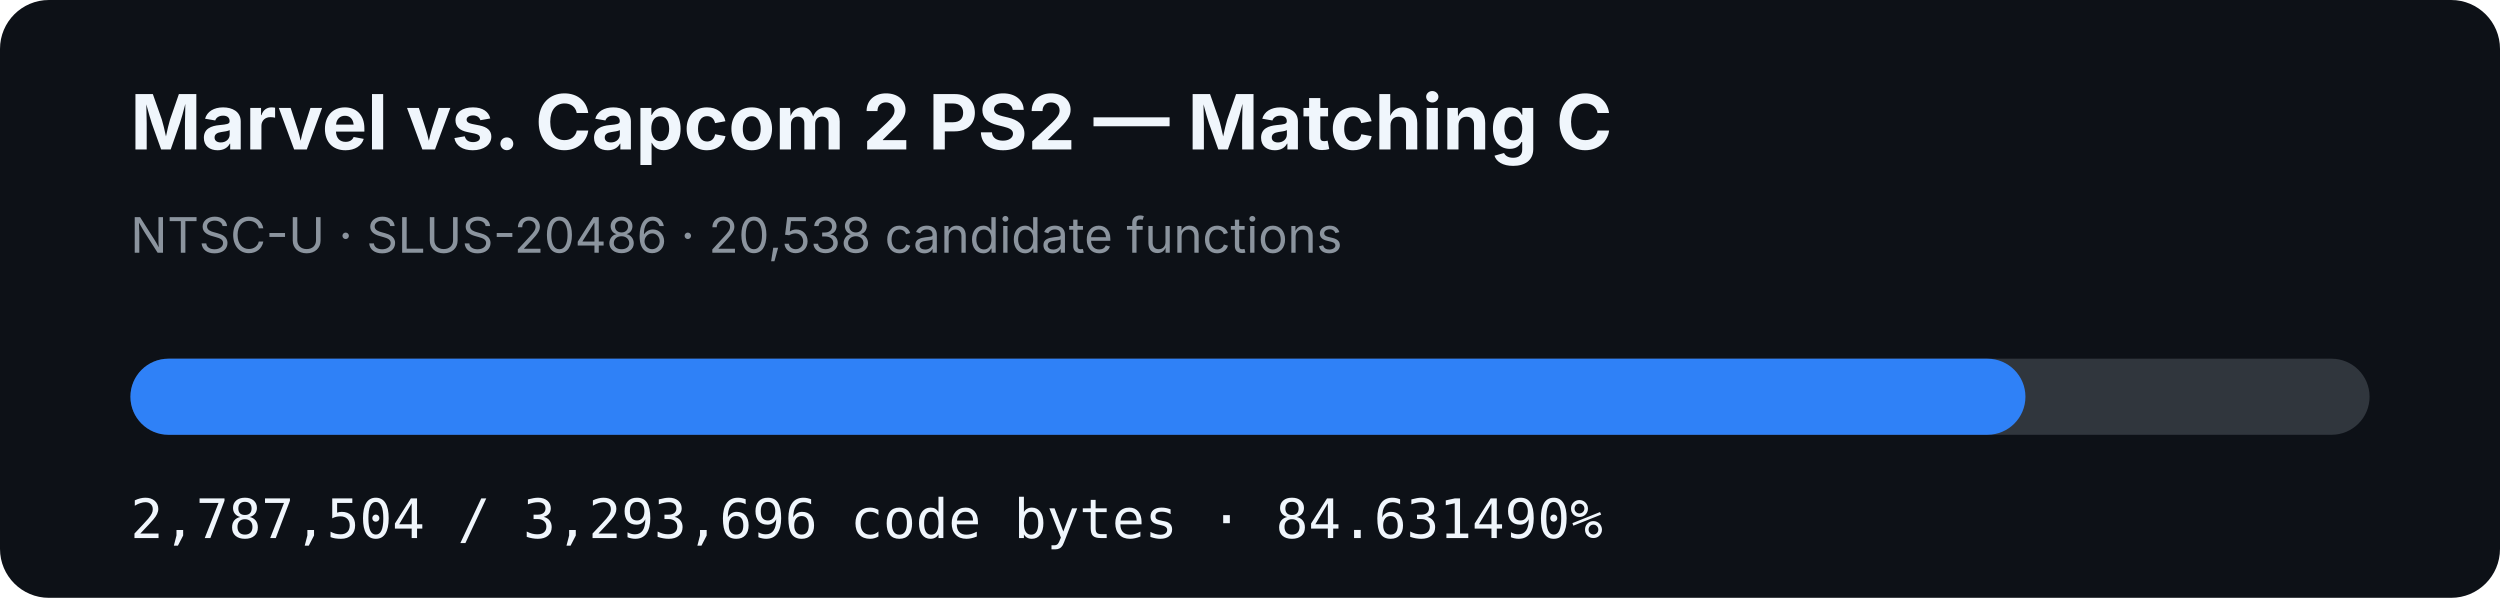
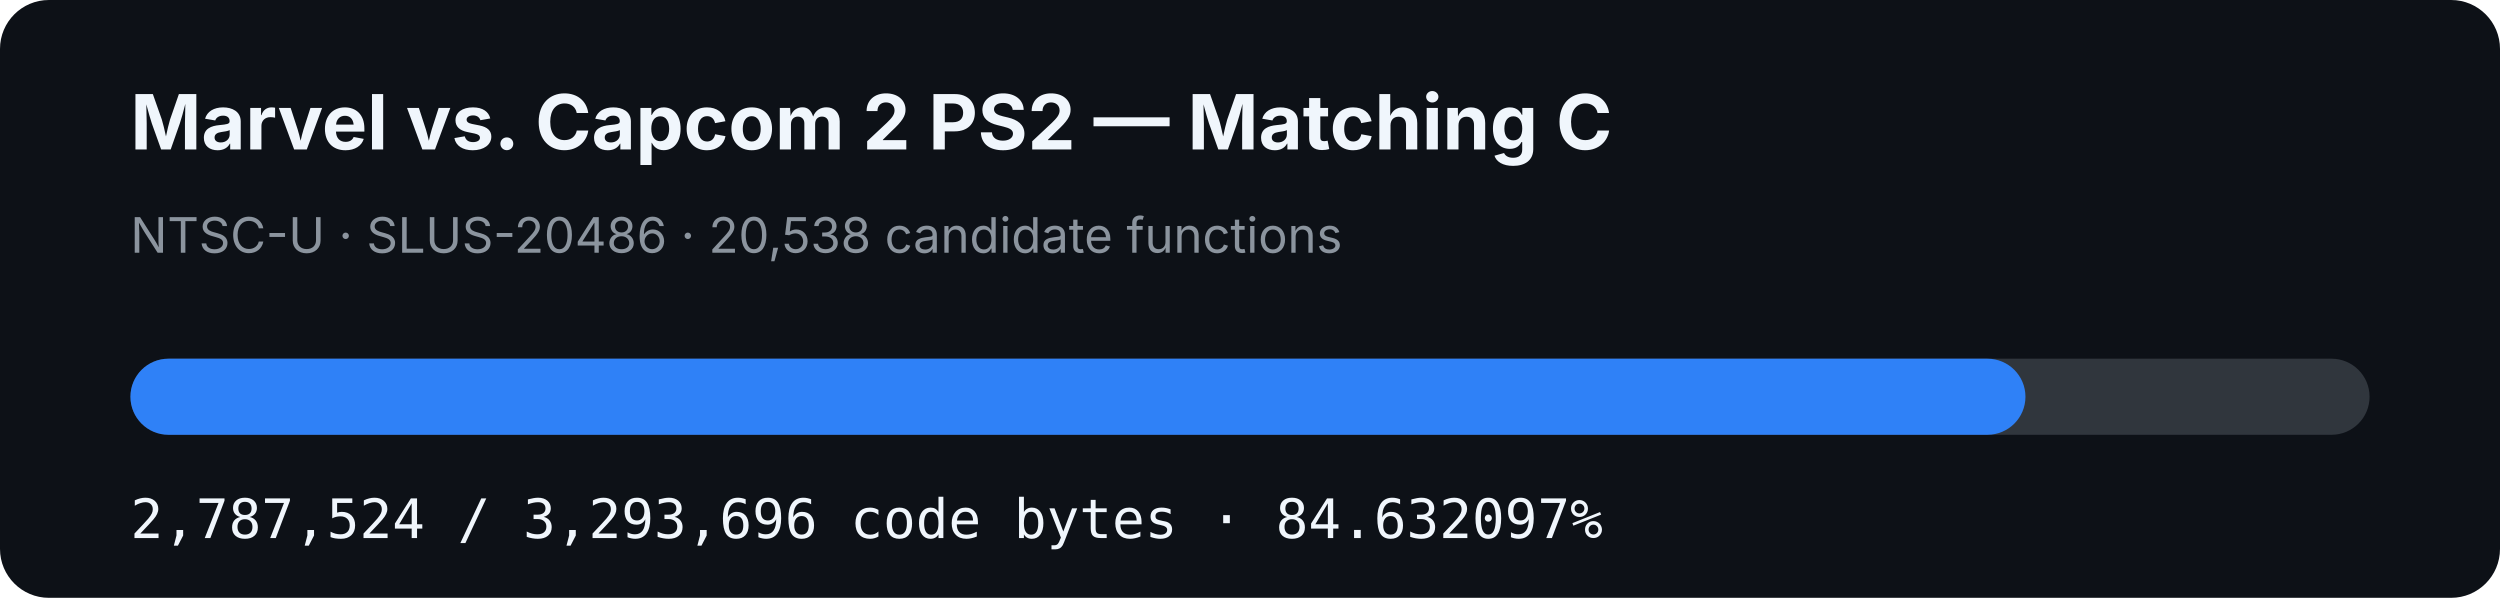
- <svg xmlns="http://www.w3.org/2000/svg" width="920" height="220" viewBox="0 0 920 220" role="img" aria-label="MVC2 PS2 matching C progress: 84.631490%">
+ <svg xmlns="http://www.w3.org/2000/svg" width="920" height="220" viewBox="0 0 920 220" role="img" aria-label="MVC2 PS2 matching C progress: 84.632097%">
  <rect width="920" height="220" rx="18" fill="#0d1117" />
  <text x="48" y="55" fill="#f0f6fc" font-family="-apple-system,BlinkMacSystemFont,Segoe UI,sans-serif" font-size="28" font-weight="700">Marvel vs. Capcom 2 PS2 — Matching C</text>
  <text x="48" y="93" fill="#8b949e" font-family="-apple-system,BlinkMacSystemFont,Segoe UI,sans-serif" font-size="18">NTSC-U · SLUS-20486 · 20,538 candidate functions</text>
  <rect x="48" y="132" width="824" height="28" rx="14" fill="#30363d" />
-   <rect x="48" y="132" width="697.363" height="28" rx="14" fill="#2f81f7" />
-   <text x="48" y="198" fill="#f0f6fc" font-family="ui-monospace,SFMono-Regular,Menlo,monospace" font-size="20">2,787,504 / 3,293,696 code bytes · 84.631490%</text>
+   <rect x="48" y="132" width="697.368" height="28" rx="14" fill="#2f81f7" />
+   <text x="48" y="198" fill="#f0f6fc" font-family="ui-monospace,SFMono-Regular,Menlo,monospace" font-size="20">2,787,524 / 3,293,696 code bytes · 84.632097%</text>
</svg>
